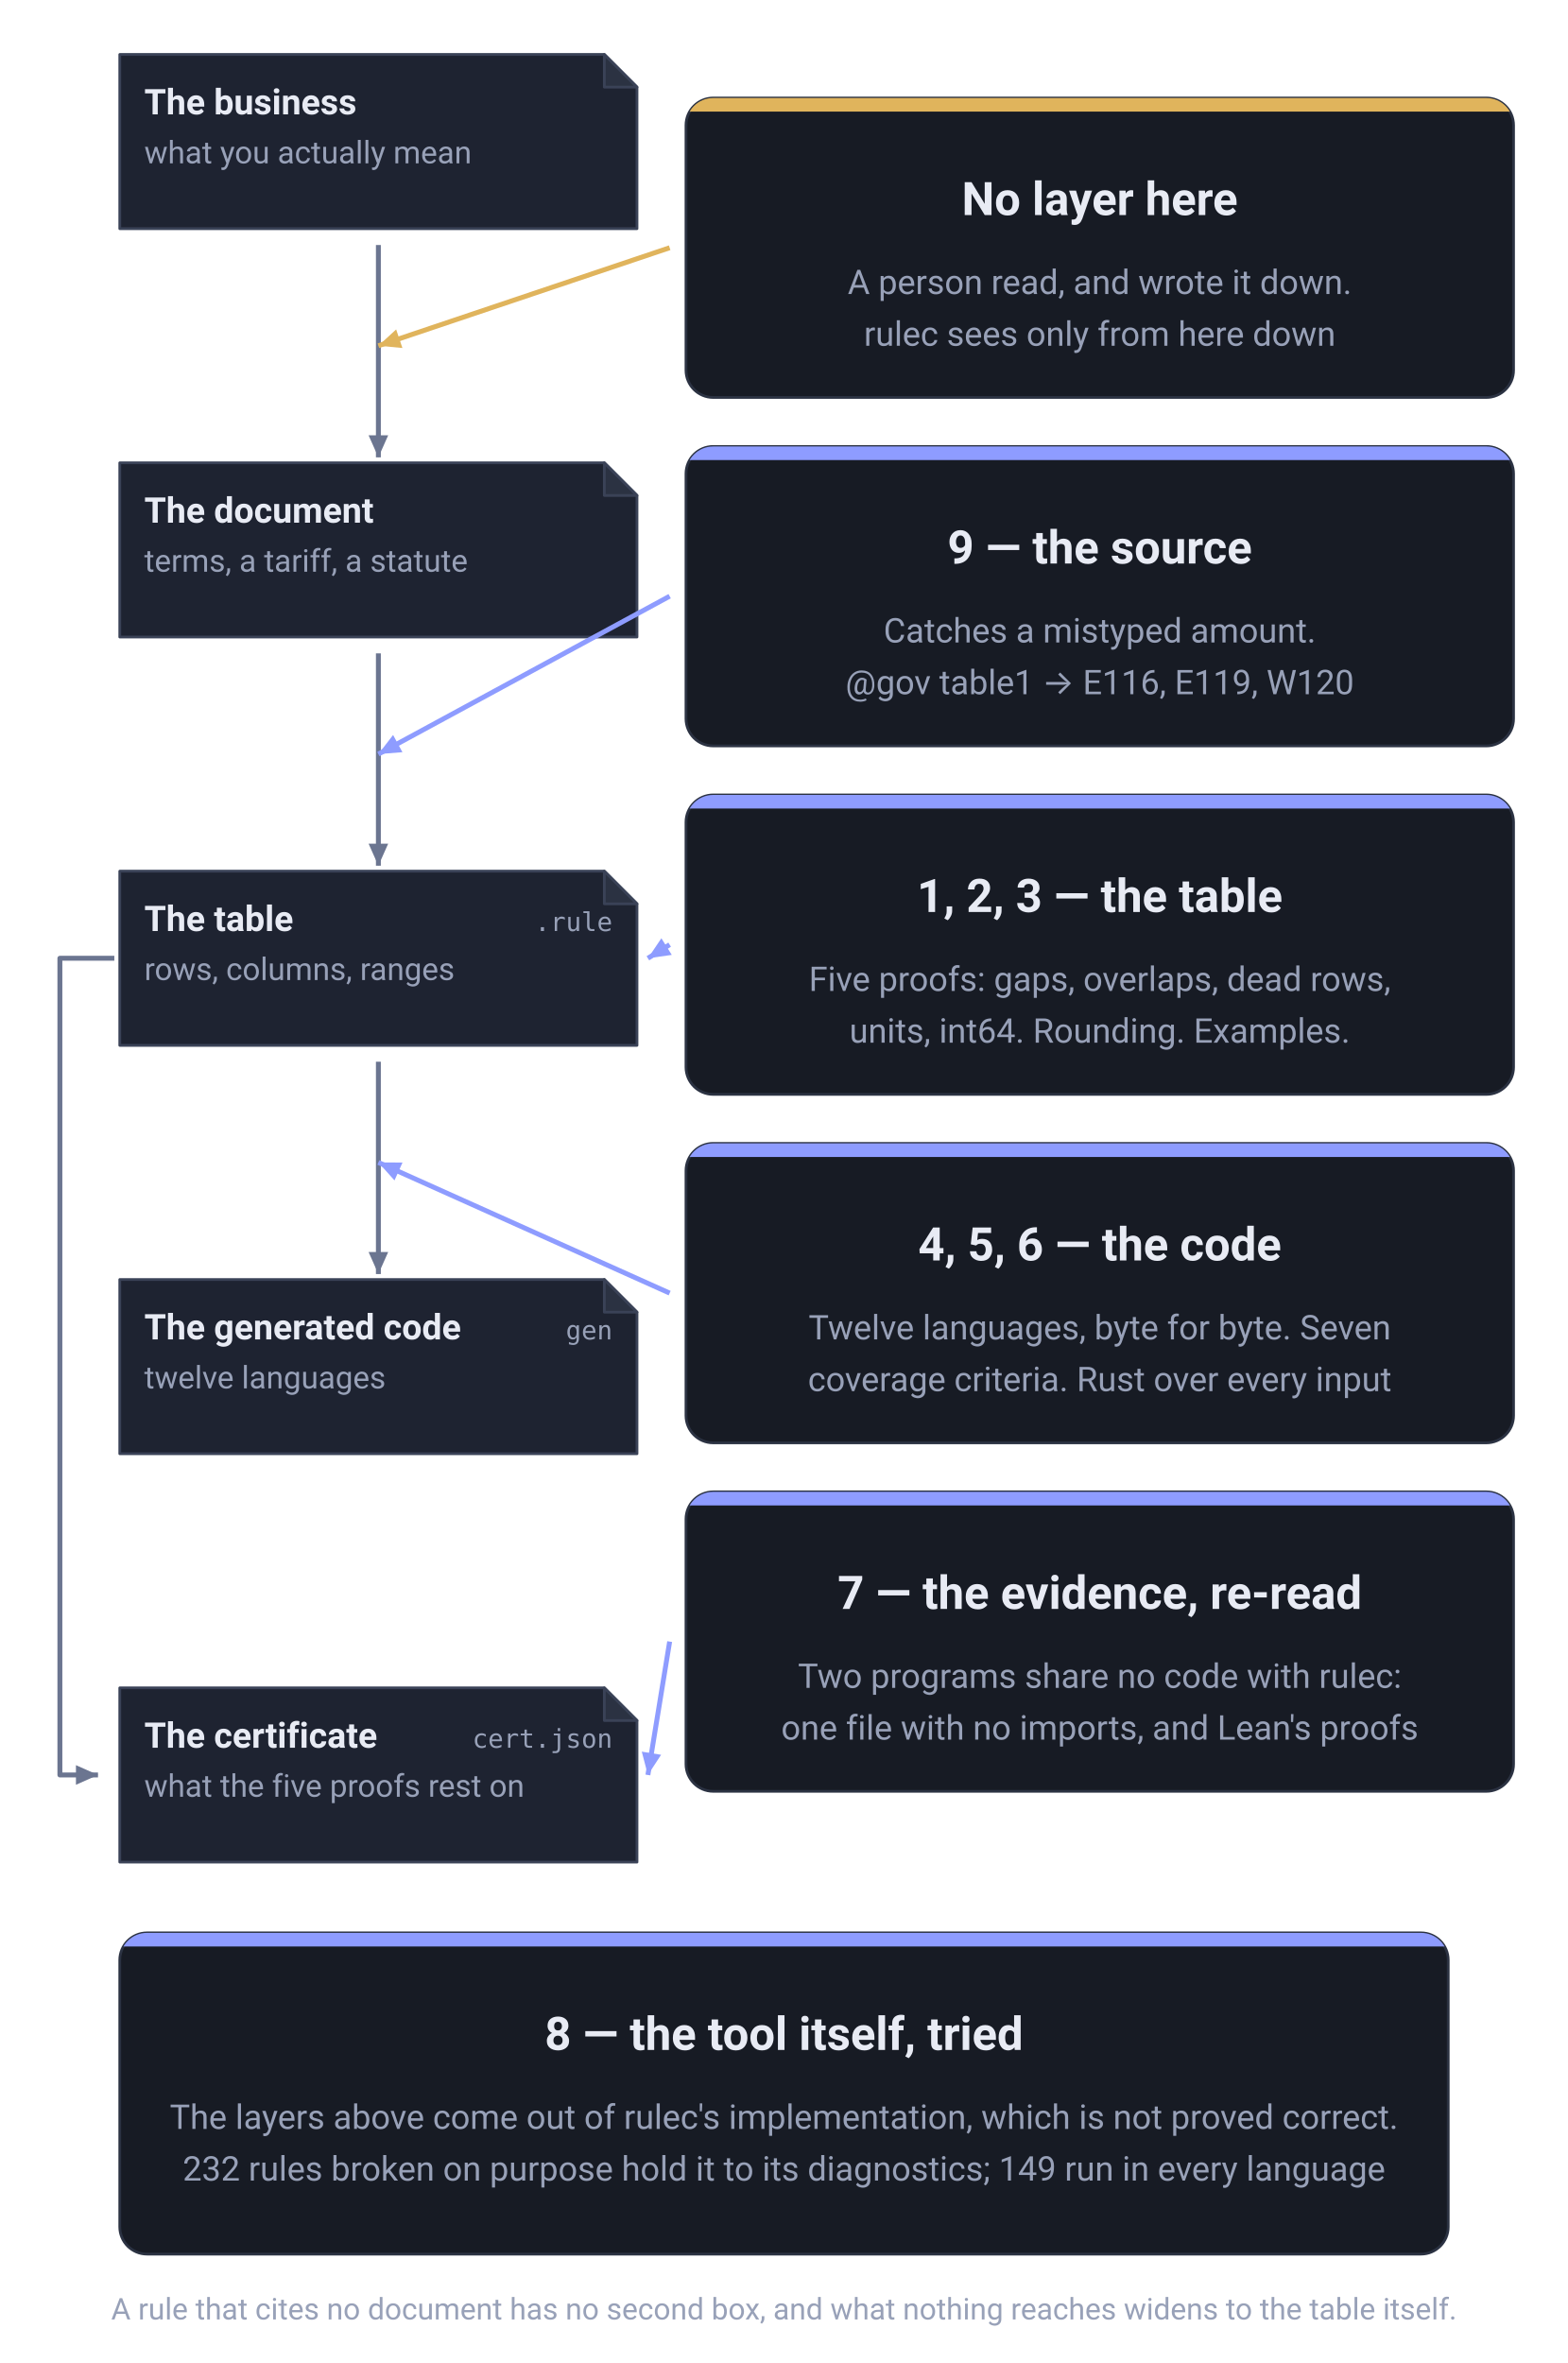
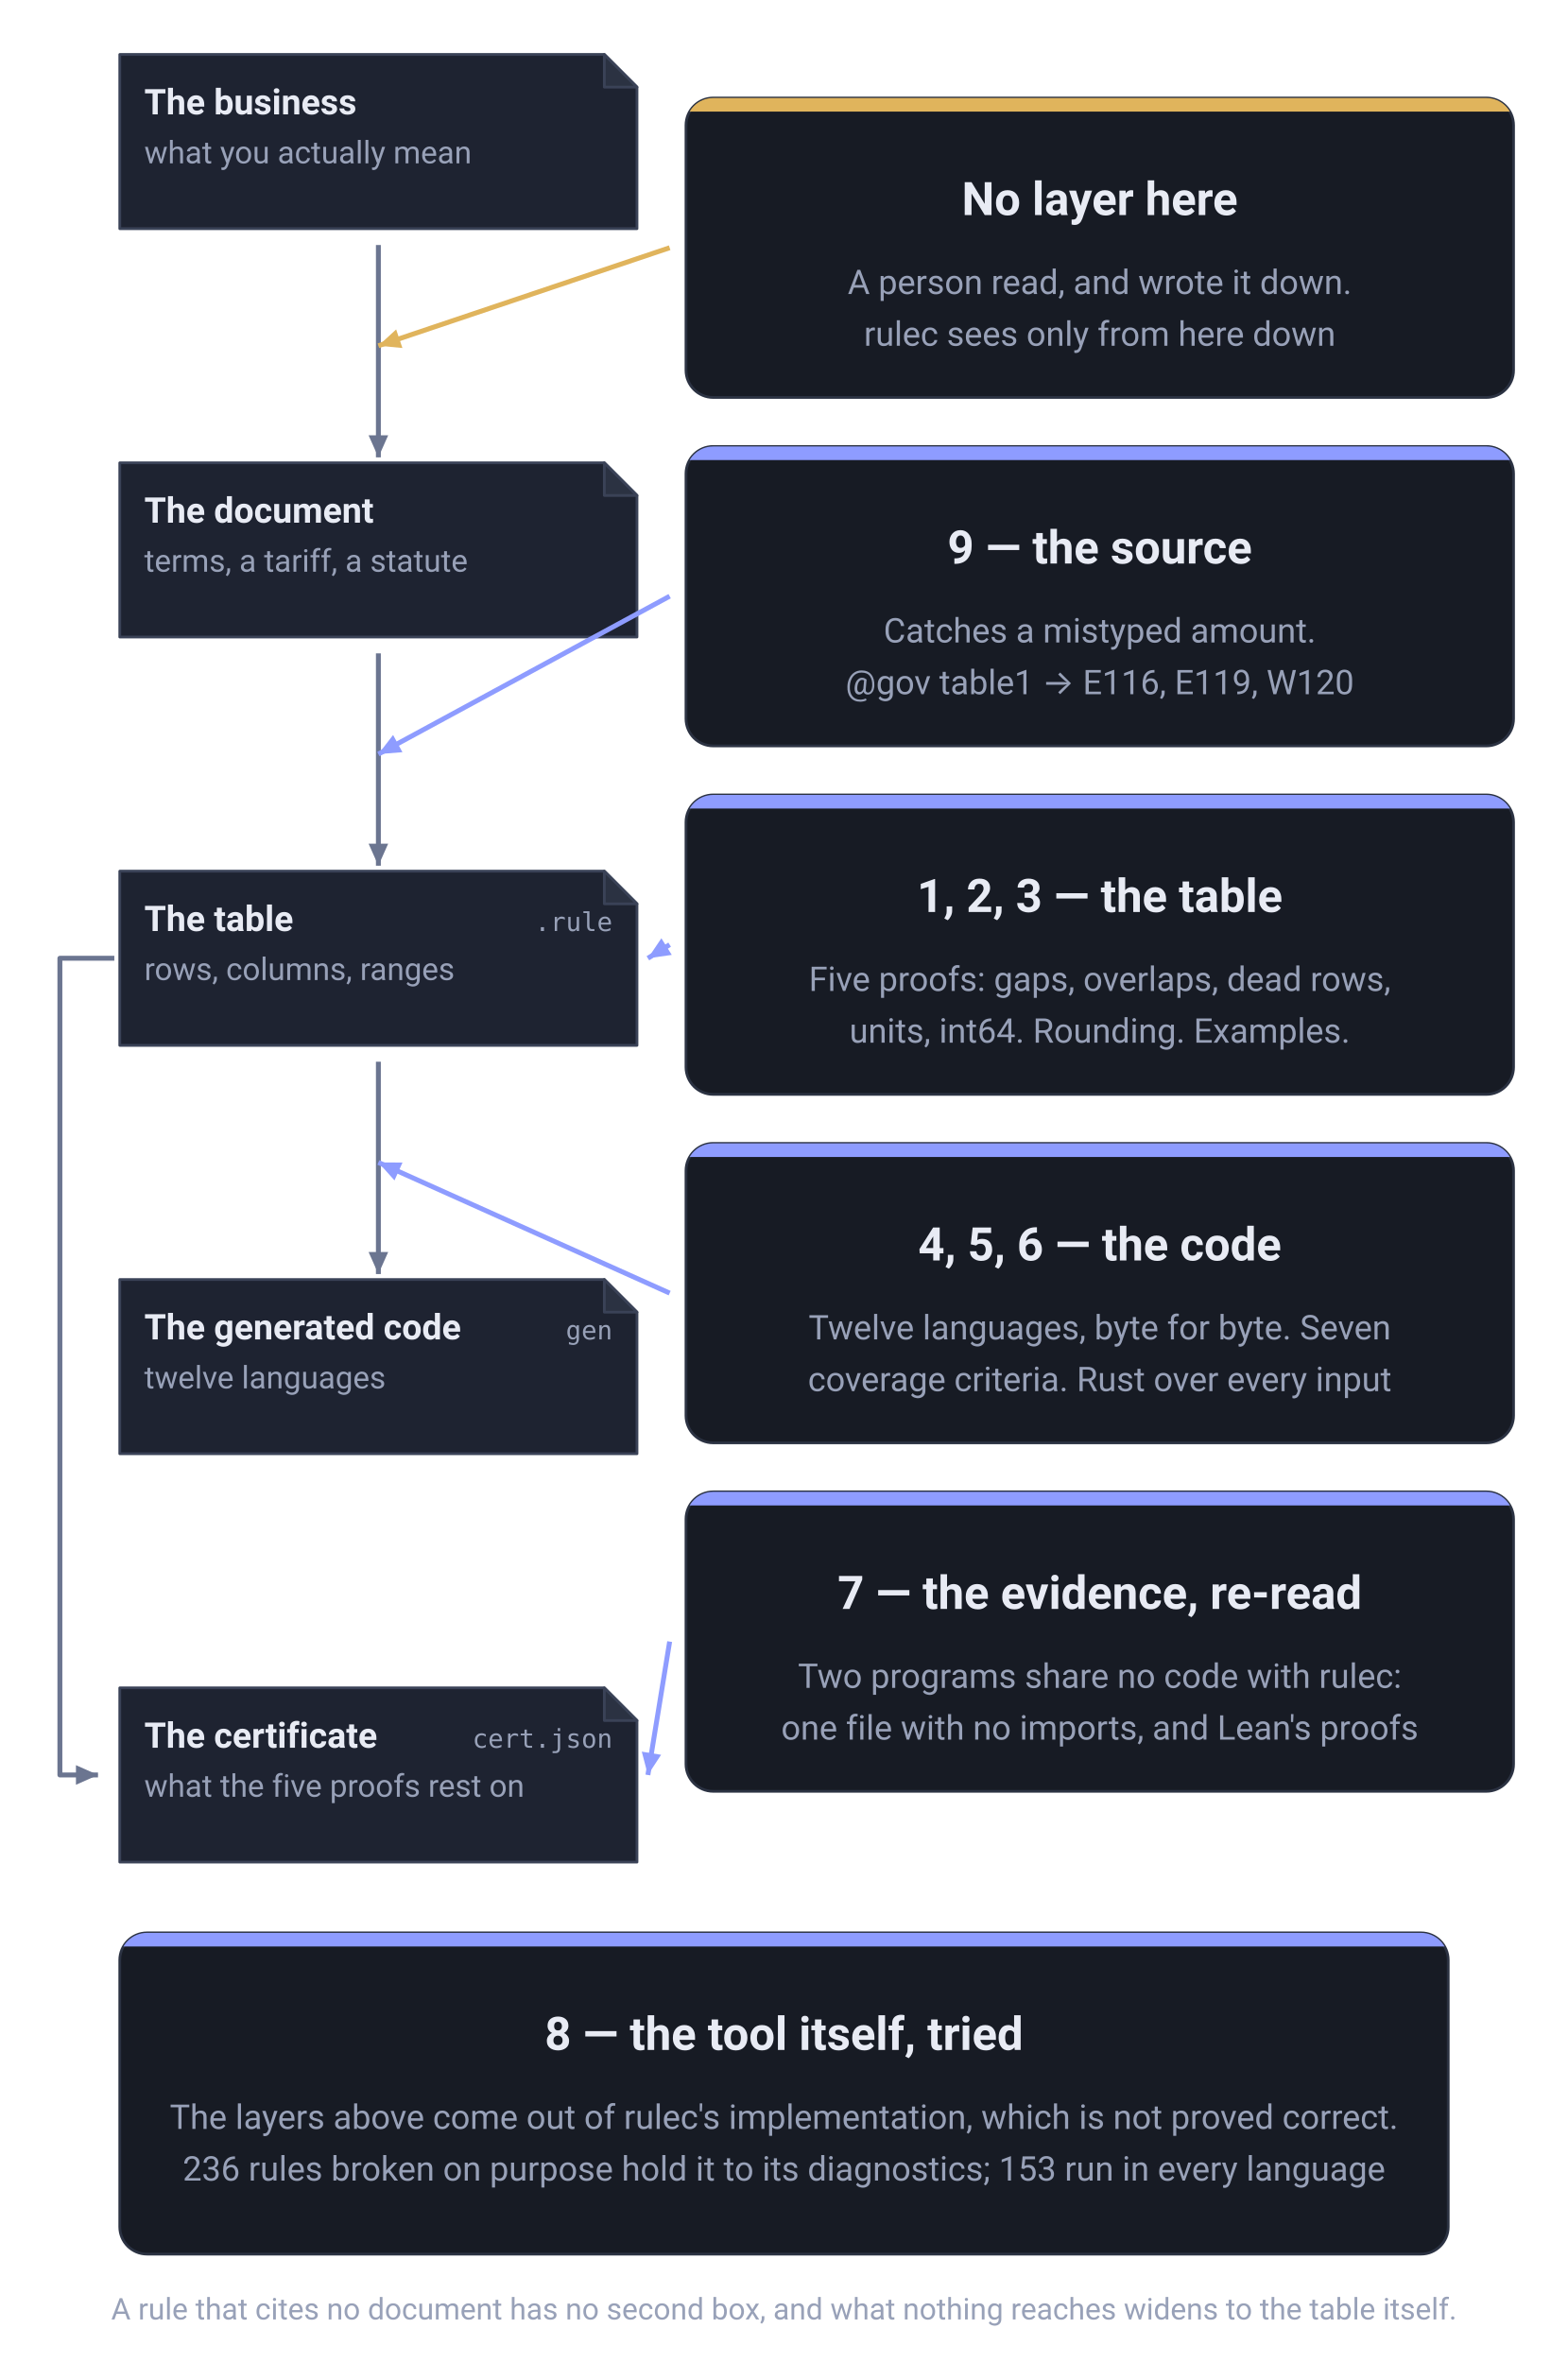
<svg xmlns="http://www.w3.org/2000/svg" viewBox="0 0 576 868" width="576" height="868" role="img" aria-label="What each of the nine layers stands between. Down the left run the business as it is, the document it was copied from, the table as written, and the generated code, each a copy of the one above it. The table produces one more thing, the certificate (cert.json, what the five proofs rest on), joined to it by a line that runs down the left margin. Between the document and the table stands layer 9, the source check (E116, E119, W120); between the table and the code stand layers 4, 5 and 6, the vectors, the coverage criteria and the model checker. The table itself is watched by layers 1, 2 and 3; the certificate is read back by layer 7, two programs that share no code with rulec. At the topmost joint, between the business and the document, there is no layer at all: that is where a person read and decided. Only layer 8, the repository's own tests, is aimed at the tool rather than at anything on the spine." font-family="-apple-system, BlinkMacSystemFont, &quot;Hiragino Sans&quot;, &quot;Noto Sans JP&quot;, &quot;Yu Gothic&quot;, Meiryo, &quot;Segoe UI&quot;, Roboto, sans-serif">
  <defs>
    <marker id="head-neutral" viewBox="0 0 10 10" refX="9" refY="5" markerWidth="9" markerHeight="9" markerUnits="userSpaceOnUse" orient="auto">
      <path d="M0,1 L9,5 L0,9 Z" fill="#6b7590" />
    </marker>
    <marker id="head-accent" viewBox="0 0 10 10" refX="9" refY="5" markerWidth="9" markerHeight="9" markerUnits="userSpaceOnUse" orient="auto">
      <path d="M0,1 L9,5 L0,9 Z" fill="#8e9cff" />
    </marker>
    <marker id="head-human" viewBox="0 0 10 10" refX="9" refY="5" markerWidth="9" markerHeight="9" markerUnits="userSpaceOnUse" orient="auto">
      <path d="M0,1 L9,5 L0,9 Z" fill="#e0b45c" />
    </marker>
  </defs>
  <path d="M44,20 H222 L234,32 V84 H44 Z" fill="#1e2331" stroke="#3a4257" stroke-linejoin="round" />
  <path d="M222,20 V32 H234 Z" fill="#2b3242" stroke="#3a4257" stroke-linejoin="round" />
  <text x="53" y="42" font-size="13" font-weight="600" text-anchor="start" fill="#e8ebf4">The business</text>
  <text x="53" y="60" font-size="11.5" font-weight="400" text-anchor="start" fill="#98a1b8">what you actually mean</text>
  <path d="M44,170 H222 L234,182 V234 H44 Z" fill="#1e2331" stroke="#3a4257" stroke-linejoin="round" />
  <path d="M222,170 V182 H234 Z" fill="#2b3242" stroke="#3a4257" stroke-linejoin="round" />
  <text x="53" y="192" font-size="13" font-weight="600" text-anchor="start" fill="#e8ebf4">The document</text>
  <text x="53" y="210" font-size="11.5" font-weight="400" text-anchor="start" fill="#98a1b8">terms, a tariff, a statute</text>
  <path d="M44,320 H222 L234,332 V384 H44 Z" fill="#1e2331" stroke="#3a4257" stroke-linejoin="round" />
  <path d="M222,320 V332 H234 Z" fill="#2b3242" stroke="#3a4257" stroke-linejoin="round" />
  <text x="53" y="342" font-size="13" font-weight="600" text-anchor="start" fill="#e8ebf4">The table</text>
  <text x="225" y="342" font-size="9.5" font-weight="400" text-anchor="end" fill="#98a1b8" font-family="ui-monospace, SFMono-Regular, Menlo, Consolas, monospace">.rule</text>
  <text x="53" y="360" font-size="11.5" font-weight="400" text-anchor="start" fill="#98a1b8">rows, columns, ranges</text>
  <path d="M44,470 H222 L234,482 V534 H44 Z" fill="#1e2331" stroke="#3a4257" stroke-linejoin="round" />
  <path d="M222,470 V482 H234 Z" fill="#2b3242" stroke="#3a4257" stroke-linejoin="round" />
  <text x="53" y="492" font-size="13" font-weight="600" text-anchor="start" fill="#e8ebf4">The generated code</text>
  <text x="225" y="492" font-size="9.5" font-weight="400" text-anchor="end" fill="#98a1b8" font-family="ui-monospace, SFMono-Regular, Menlo, Consolas, monospace">gen</text>
  <text x="53" y="510" font-size="11.5" font-weight="400" text-anchor="start" fill="#98a1b8">twelve languages</text>
  <path d="M44,620 H222 L234,632 V684 H44 Z" fill="#1e2331" stroke="#3a4257" stroke-linejoin="round" />
  <path d="M222,620 V632 H234 Z" fill="#2b3242" stroke="#3a4257" stroke-linejoin="round" />
  <text x="53" y="642" font-size="13" font-weight="600" text-anchor="start" fill="#e8ebf4">The certificate</text>
  <text x="225" y="642" font-size="9.5" font-weight="400" text-anchor="end" fill="#98a1b8" font-family="ui-monospace, SFMono-Regular, Menlo, Consolas, monospace">cert.json</text>
  <text x="53" y="660" font-size="11.5" font-weight="400" text-anchor="start" fill="#98a1b8">what the five proofs rest on</text>
  <line x1="139.0" y1="90" x2="139.0" y2="168" stroke="#6b7590" stroke-width="1.8" marker-end="url(#head-neutral)" />
  <line x1="139.0" y1="240" x2="139.0" y2="318" stroke="#6b7590" stroke-width="1.8" marker-end="url(#head-neutral)" />
  <line x1="139.0" y1="390" x2="139.0" y2="468" stroke="#6b7590" stroke-width="1.8" marker-end="url(#head-neutral)" />
  <path d="M42,352.0 H22 V652.0 H36" fill="none" stroke="#6b7590" stroke-width="1.8" stroke-linejoin="round" marker-end="url(#head-neutral)" />
  <clipPath id="clip-c0">
    <rect x="252" y="36" width="304" height="110" rx="10" />
  </clipPath>
  <rect x="252" y="36" width="304" height="110" rx="10" fill="#171b24" stroke="#2b3242" />
  <rect x="252" y="36" width="304" height="5" fill="#e0b45c" clip-path="url(#clip-c0)" />
  <text x="404.0" y="79" font-size="17" font-weight="700" text-anchor="middle" fill="#e8ebf4">No layer here</text>
  <text x="404.0" y="108" font-size="12.5" font-weight="400" text-anchor="middle" fill="#98a1b8">A person read, and wrote it down.</text>
  <text x="404.0" y="127" font-size="12.5" font-weight="400" text-anchor="middle" fill="#98a1b8">rulec sees only from here down</text>
  <line x1="246" y1="91.0" x2="139.0" y2="127.0" stroke="#e0b45c" stroke-width="1.8" marker-end="url(#head-human)" />
  <clipPath id="clip-c1">
    <rect x="252" y="164" width="304" height="110" rx="10" />
  </clipPath>
  <rect x="252" y="164" width="304" height="110" rx="10" fill="#171b24" stroke="#2b3242" />
  <rect x="252" y="164" width="304" height="5" fill="#8e9cff" clip-path="url(#clip-c1)" />
  <text x="404.0" y="207" font-size="17" font-weight="700" text-anchor="middle" fill="#e8ebf4">9 — the source</text>
  <text x="404.0" y="236" font-size="12.5" font-weight="400" text-anchor="middle" fill="#98a1b8">Catches a mistyped amount.</text>
  <text x="404.0" y="255" font-size="12.5" font-weight="400" text-anchor="middle" fill="#98a1b8">@gov table1 → E116, E119, W120</text>
  <line x1="246" y1="219.0" x2="139.0" y2="277.0" stroke="#8e9cff" stroke-width="1.8" marker-end="url(#head-accent)" />
  <clipPath id="clip-c2">
    <rect x="252" y="292" width="304" height="110" rx="10" />
  </clipPath>
  <rect x="252" y="292" width="304" height="110" rx="10" fill="#171b24" stroke="#2b3242" />
  <rect x="252" y="292" width="304" height="5" fill="#8e9cff" clip-path="url(#clip-c2)" />
  <text x="404.0" y="335" font-size="17" font-weight="700" text-anchor="middle" fill="#e8ebf4">1, 2, 3 — the table</text>
  <text x="404.0" y="364" font-size="12.5" font-weight="400" text-anchor="middle" fill="#98a1b8">Five proofs: gaps, overlaps, dead rows,</text>
  <text x="404.0" y="383" font-size="12.5" font-weight="400" text-anchor="middle" fill="#98a1b8">units, int64. Rounding. Examples.</text>
  <line x1="246" y1="347.0" x2="238" y2="352.0" stroke="#8e9cff" stroke-width="1.8" marker-end="url(#head-accent)" />
  <clipPath id="clip-c3">
    <rect x="252" y="420" width="304" height="110" rx="10" />
  </clipPath>
  <rect x="252" y="420" width="304" height="110" rx="10" fill="#171b24" stroke="#2b3242" />
  <rect x="252" y="420" width="304" height="5" fill="#8e9cff" clip-path="url(#clip-c3)" />
  <text x="404.0" y="463" font-size="17" font-weight="700" text-anchor="middle" fill="#e8ebf4">4, 5, 6 — the code</text>
  <text x="404.0" y="492" font-size="12.5" font-weight="400" text-anchor="middle" fill="#98a1b8">Twelve languages, byte for byte. Seven</text>
  <text x="404.0" y="511" font-size="12.5" font-weight="400" text-anchor="middle" fill="#98a1b8">coverage criteria. Rust over every input</text>
  <line x1="246" y1="475.0" x2="139.0" y2="427.0" stroke="#8e9cff" stroke-width="1.8" marker-end="url(#head-accent)" />
  <clipPath id="clip-c4">
    <rect x="252" y="548" width="304" height="110" rx="10" />
  </clipPath>
  <rect x="252" y="548" width="304" height="110" rx="10" fill="#171b24" stroke="#2b3242" />
  <rect x="252" y="548" width="304" height="5" fill="#8e9cff" clip-path="url(#clip-c4)" />
  <text x="404.0" y="591" font-size="17" font-weight="700" text-anchor="middle" fill="#e8ebf4">7 — the evidence, re-read</text>
  <text x="404.0" y="620" font-size="12.5" font-weight="400" text-anchor="middle" fill="#98a1b8">Two programs share no code with rulec:</text>
  <text x="404.0" y="639" font-size="12.5" font-weight="400" text-anchor="middle" fill="#98a1b8">one file with no imports, and Lean's proofs</text>
  <line x1="246" y1="603.0" x2="238" y2="652.0" stroke="#8e9cff" stroke-width="1.8" marker-end="url(#head-accent)" />
  <clipPath id="clip-foot">
    <rect x="44" y="710" width="488" height="118" rx="10" />
  </clipPath>
  <rect x="44" y="710" width="488" height="118" rx="10" fill="#171b24" stroke="#2b3242" />
  <rect x="44" y="710" width="488" height="5" fill="#8e9cff" clip-path="url(#clip-foot)" />
  <text x="288.0" y="753" font-size="17" font-weight="700" text-anchor="middle" fill="#e8ebf4">8 — the tool itself, tried</text>
  <text x="288.0" y="782" font-size="12.5" font-weight="400" text-anchor="middle" fill="#98a1b8">The layers above come out of rulec's implementation, which is not proved correct.</text>
-   <text x="288.0" y="801" font-size="12.5" font-weight="400" text-anchor="middle" fill="#98a1b8">232 rules broken on purpose hold it to its diagnostics; 149 run in every language</text>
+   <text x="288.0" y="801" font-size="12.5" font-weight="400" text-anchor="middle" fill="#98a1b8">236 rules broken on purpose hold it to its diagnostics; 153 run in every language</text>
  <text x="288.0" y="852" font-size="11" font-weight="400" text-anchor="middle" fill="#98a1b8">A rule that cites no document has no second box, and what nothing reaches widens to the table itself.</text>
</svg>
